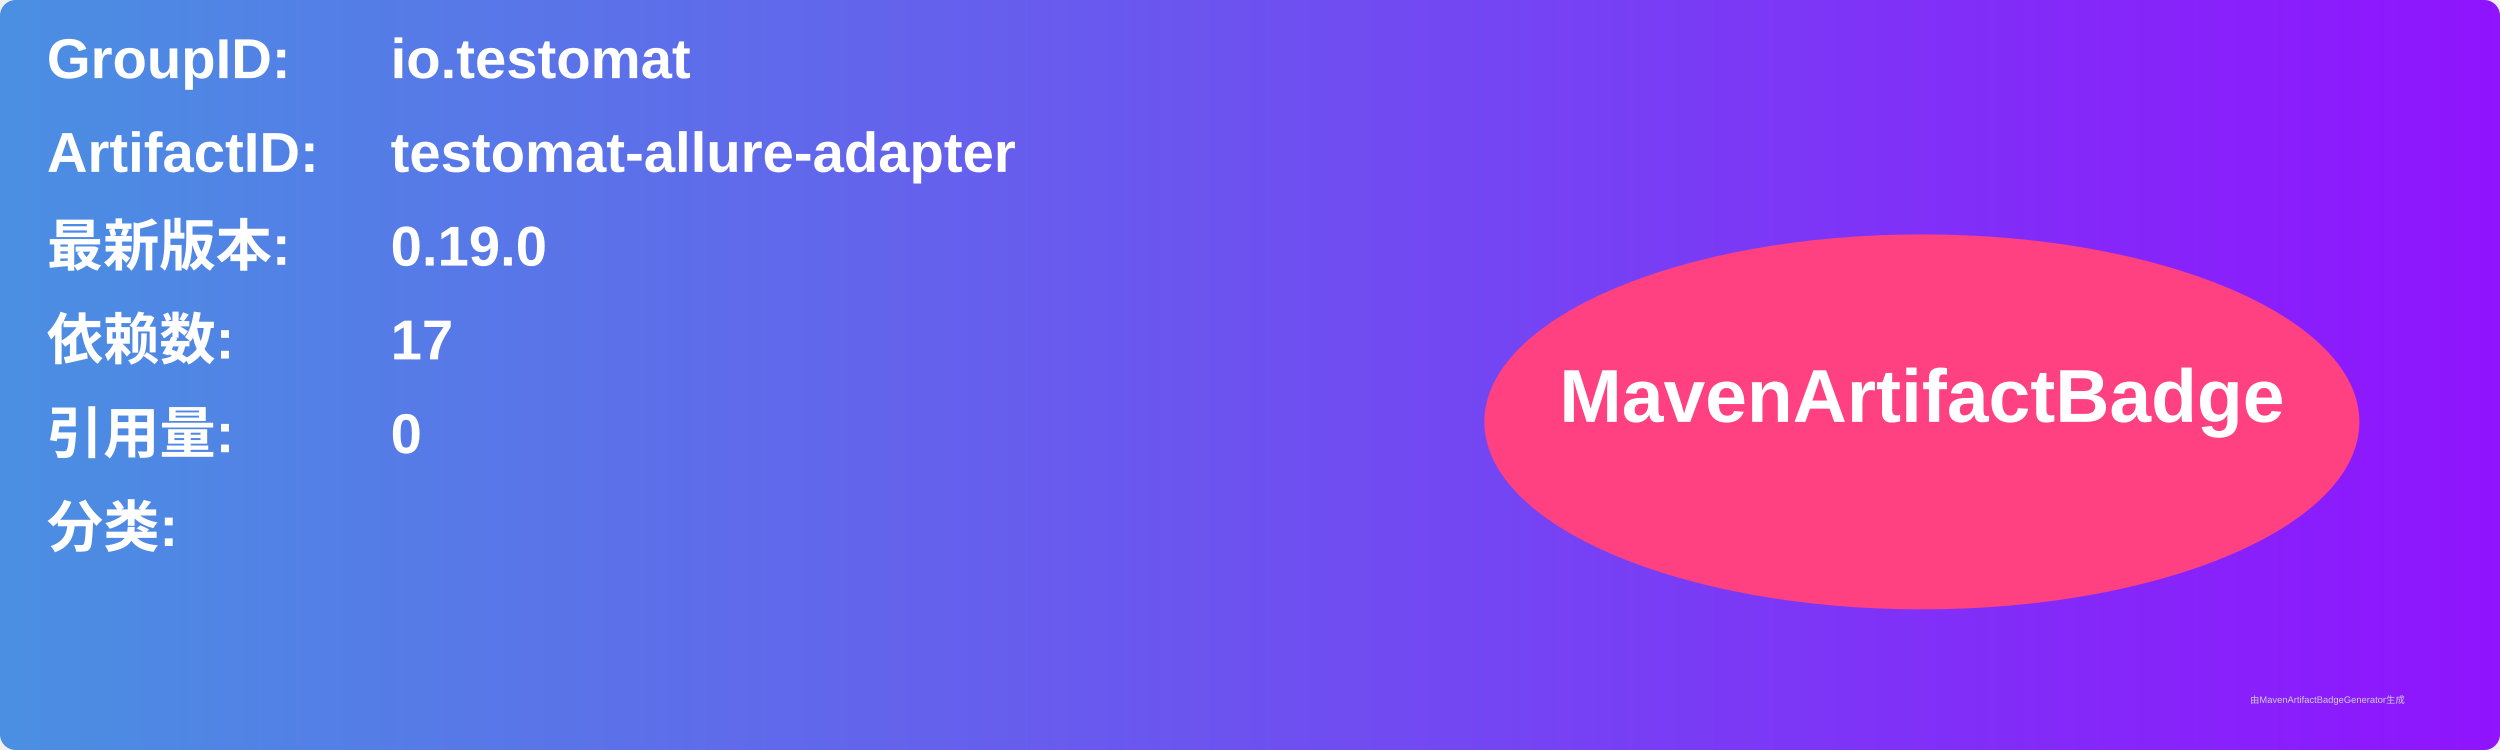
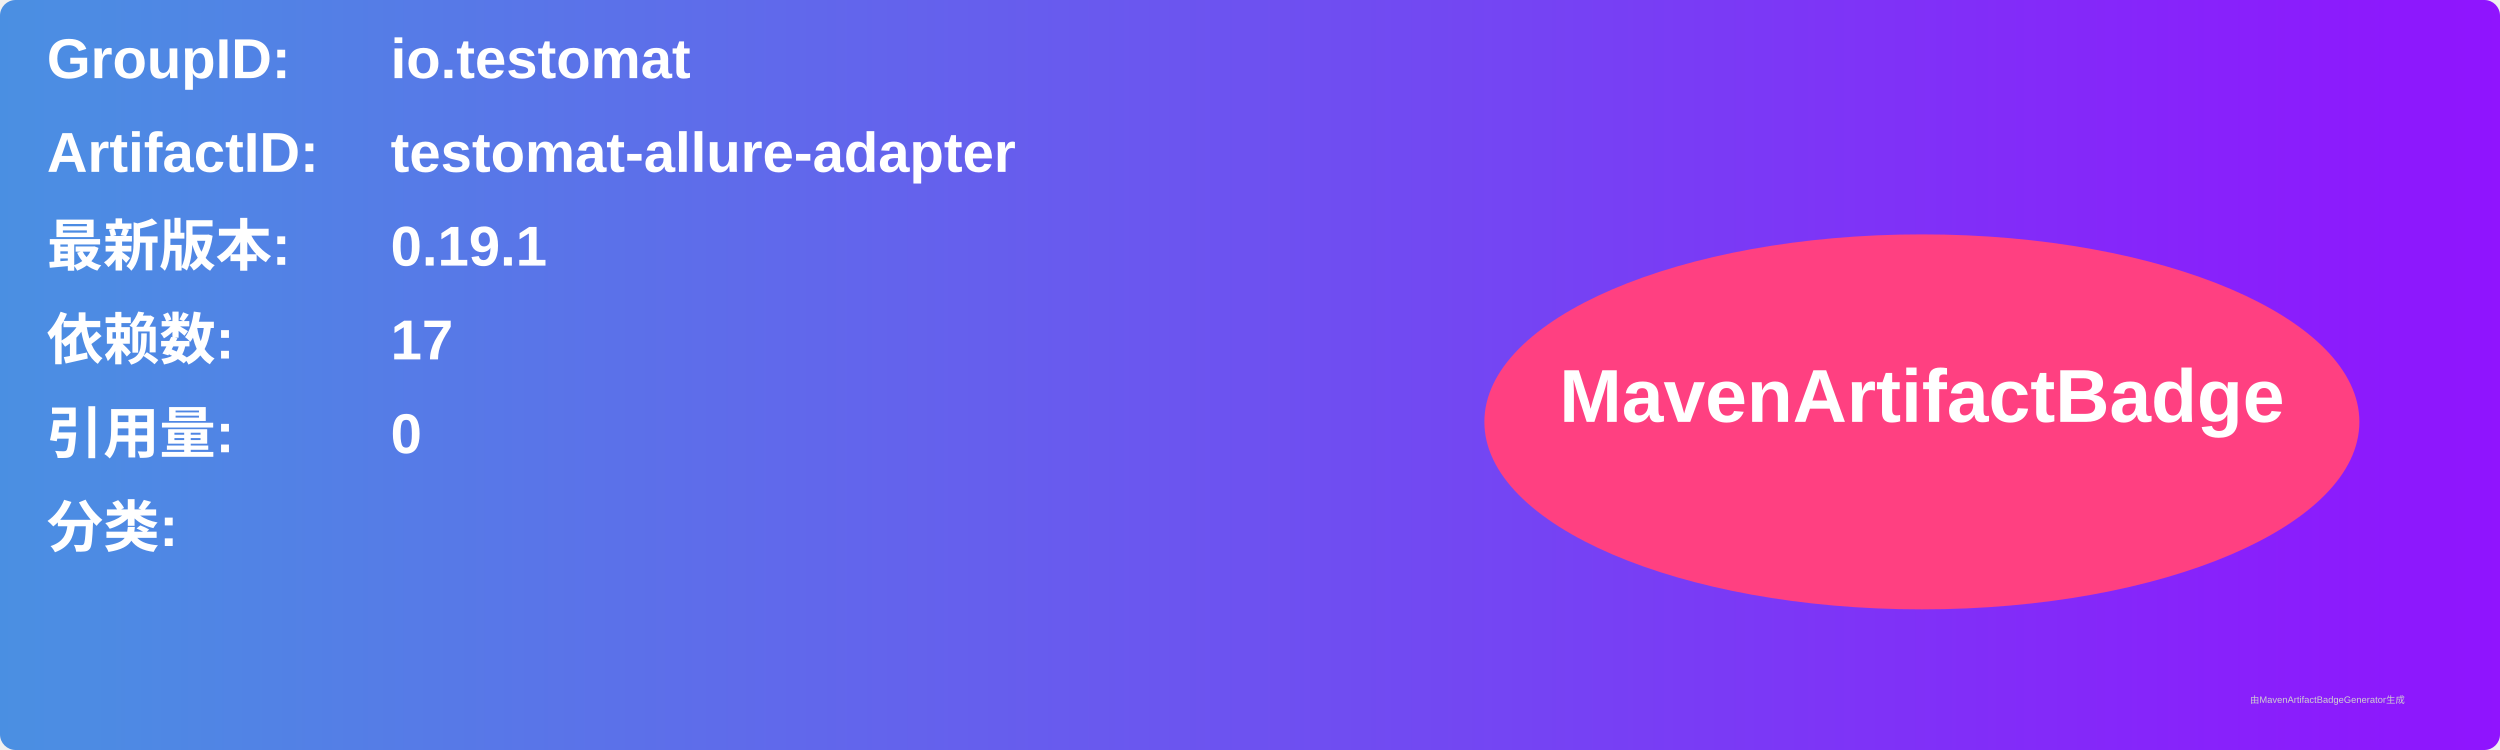
<svg xmlns="http://www.w3.org/2000/svg" width="800" height="240" viewBox="0 0 800 240">
  <linearGradient id="grad" x1="0%" y1="0%" x2="100%" y2="0%">
    <stop offset="0%" stop-color="#4a90e2" />
    <stop offset="100%" stop-color="#9013fe" />
  </linearGradient>
  <rect width="100%" height="100%" rx="5" ry="5" fill="url(#grad)" />
  <g transform="translate(15, 15)">
    <text x="0" y="10" font-family="Arial" font-size="18" fill="white" font-weight="bold" width="260">GroupID:</text>
    <text x="110" y="10" font-family="Arial" font-size="18" fill="white" font-weight="bold" width="460">io.testomat</text>
    <text x="0" y="40" font-family="Arial" font-size="18" fill="white" font-weight="bold" width="260">ArtifactID:</text>
    <text x="110" y="40" font-family="Arial" font-size="18" fill="white" font-weight="bold" width="460">testomat-allure-adapter</text>
    <text x="0" y="70" font-family="Arial" font-size="18" fill="white" font-weight="bold">最新版本:</text>
    <text x="110" y="70" font-family="Arial" font-size="18" fill="white" font-weight="bold">
-       <tspan font-weight="bold">0.19.0</tspan>
+       <tspan font-weight="bold">0.19.1</tspan>
    </text>
    <text x="0" y="100" font-family="Arial" font-size="18" fill="white" font-weight="bold">依赖数: </text>
    <text x="110" y="100" font-family="Arial" font-size="18" fill="white">
      <tspan font-weight="bold">17</tspan>
    </text>
    <text x="0" y="130" font-family="Arial" font-size="18" fill="white" font-weight="bold">引用量: </text>
    <text x="110" y="130" font-family="Arial" font-size="18" fill="white">
      <tspan font-weight="bold">0</tspan>
    </text>
    <text x="0" y="160" font-family="Arial" font-size="18" fill="white" font-weight="bold">分类:</text>
    <text x="10" y="190" font-family="Arial" font-size="10" fill="white">
      <tspan font-weight="bold" />
    </text>
    <ellipse cx="600" cy="120" rx="140" ry="60" fill="#ff4081" />
    <text x="600" y="120" text-anchor="middle" font-family="Arial" font-size="24" fill="white" font-weight="bold">MavenArtifactBadge</text>
  </g>
  <text x="720" y="225" font-family="Arial" font-size="3" fill="#d0d0d0">由MavenArtifactBadgeGenerator生成</text>
</svg>
